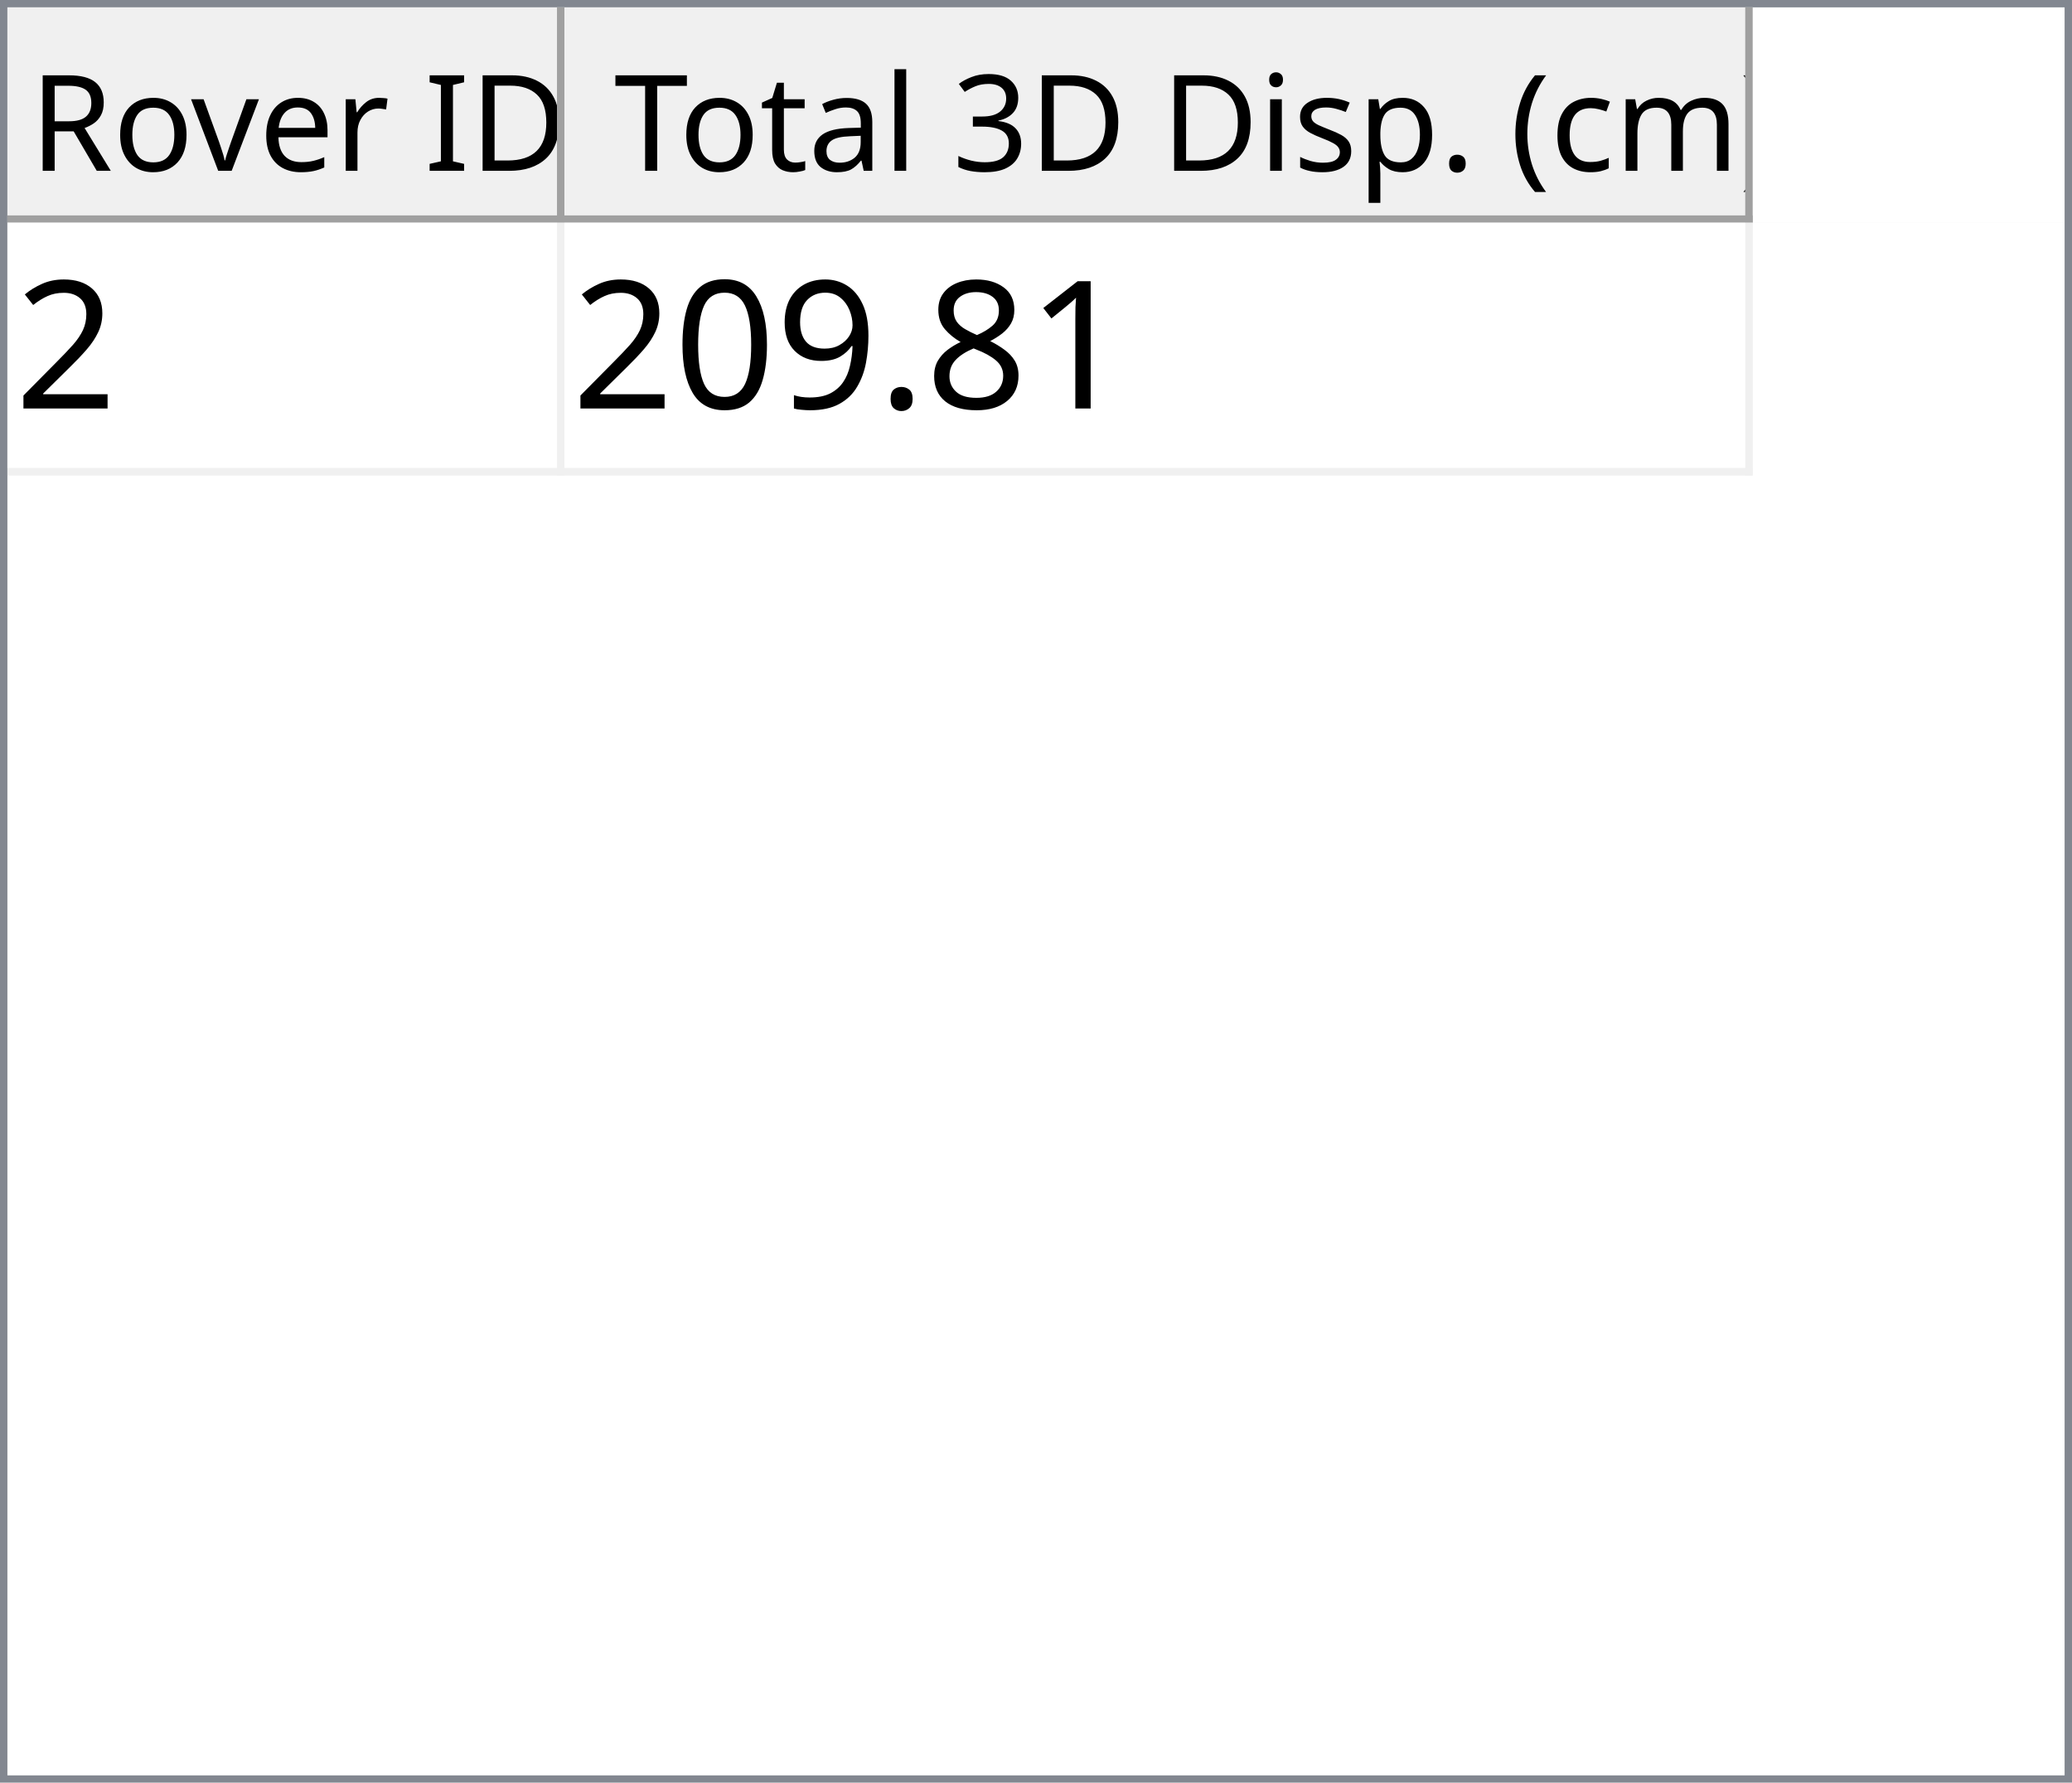
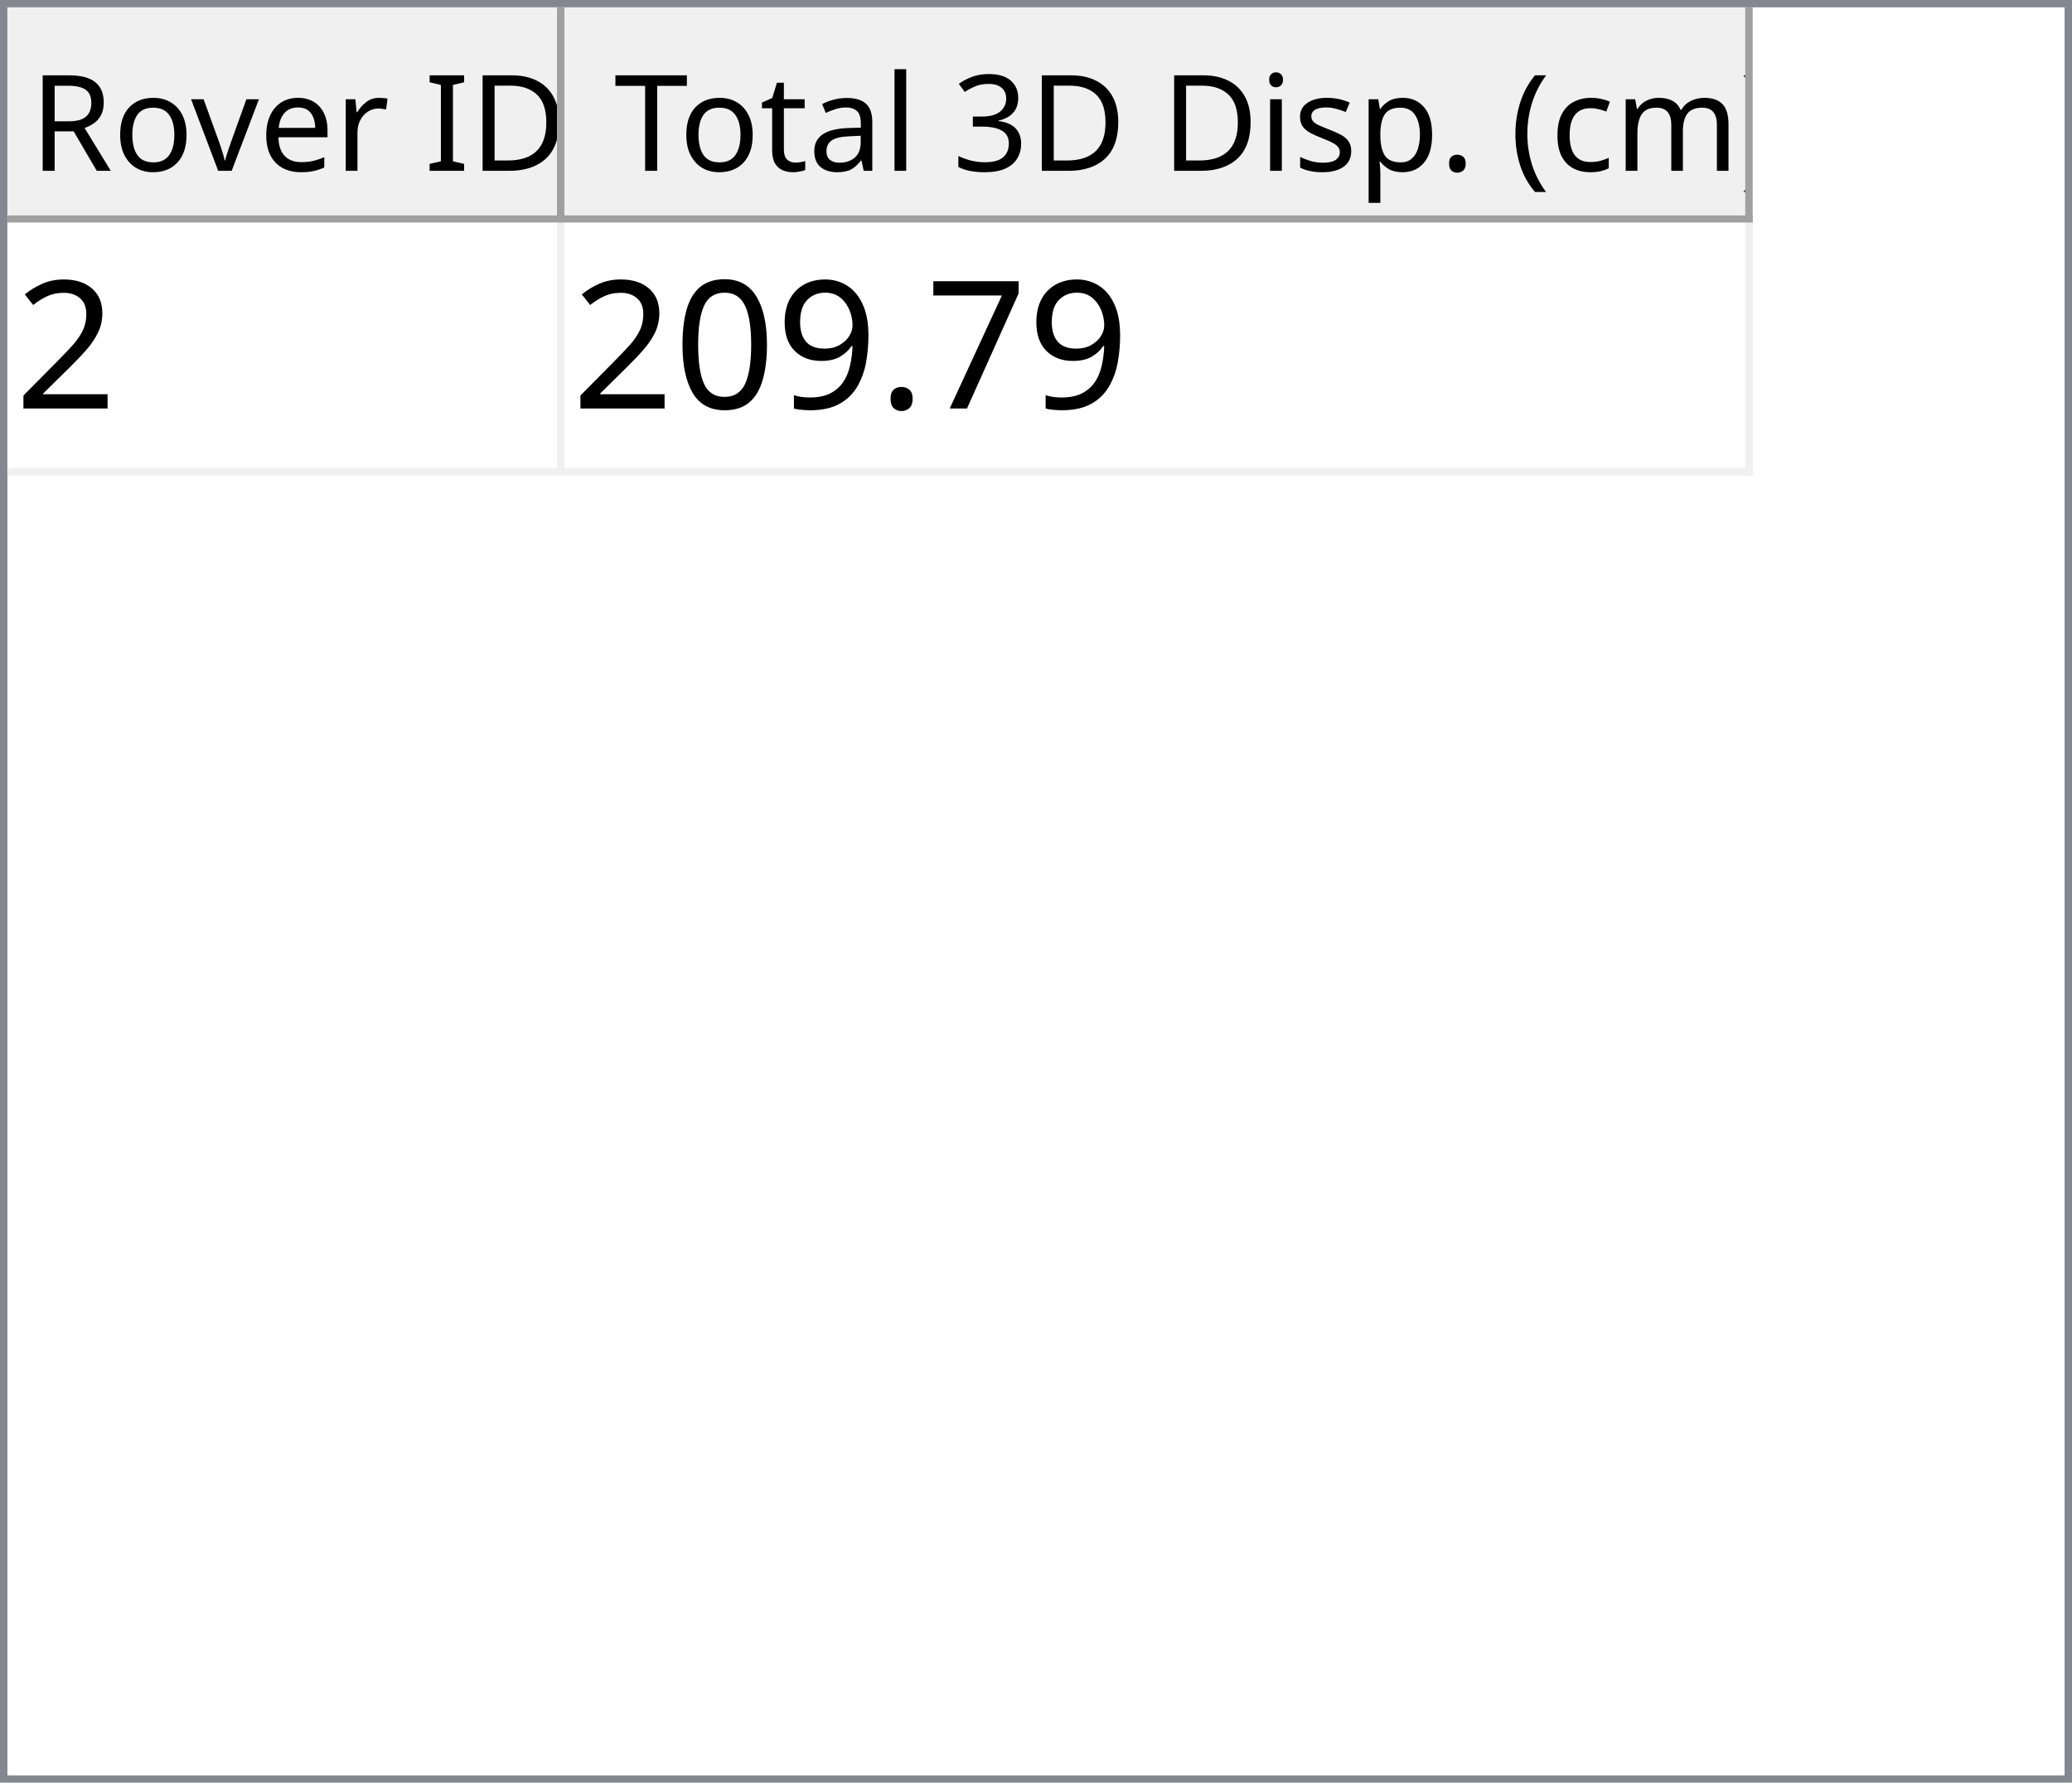
<svg xmlns="http://www.w3.org/2000/svg" style="fill-opacity:1; color-rendering:auto; color-interpolation:auto; text-rendering:auto; stroke:black; stroke-linecap:square; stroke-miterlimit:10; shape-rendering:auto; stroke-opacity:1; fill:black; stroke-dasharray:none; font-weight:normal; stroke-width:1; font-family:'Dialog'; font-style:normal; stroke-linejoin:miter; font-size:12px; stroke-dashoffset:0; image-rendering:auto;" width="279" height="240">
  <defs id="genericDefs" />
  <g>
    <defs id="defs1">
      <clipPath clipPathUnits="userSpaceOnUse" id="clipPath1">
        <path d="M0 0 L279 0 L279 240 L0 240 L0 0 Z" />
      </clipPath>
      <clipPath clipPathUnits="userSpaceOnUse" id="clipPath2">
        <path d="M0 0 L0 240 L279 240 L279 0 Z" />
      </clipPath>
      <clipPath clipPathUnits="userSpaceOnUse" id="clipPath3">
        <path d="M0 0 L0 29 L277 29 L277 0 Z" />
      </clipPath>
      <clipPath clipPathUnits="userSpaceOnUse" id="clipPath4">
        <path d="M0 0 L0 29 L75 29 L75 0 Z" />
      </clipPath>
      <clipPath clipPathUnits="userSpaceOnUse" id="clipPath5">
        <path d="M1 1 L1 28 L74 28 L74 1 Z" />
      </clipPath>
      <clipPath clipPathUnits="userSpaceOnUse" id="clipPath6">
        <path d="M0 0 L0 27 L73 27 L73 0 Z" />
      </clipPath>
      <clipPath clipPathUnits="userSpaceOnUse" id="clipPath7">
        <path d="M-0.5 -0.5 L-0.5 28.5 L74.5 28.5 L74.5 -0.5 Z" />
      </clipPath>
      <clipPath clipPathUnits="userSpaceOnUse" id="clipPath8">
        <path d="M0 0 L0 29 L160 29 L160 0 Z" />
      </clipPath>
      <clipPath clipPathUnits="userSpaceOnUse" id="clipPath9">
        <path d="M1 1 L1 28 L159 28 L159 1 Z" />
      </clipPath>
      <clipPath clipPathUnits="userSpaceOnUse" id="clipPath10">
        <path d="M0 0 L0 27 L158 27 L158 0 Z" />
      </clipPath>
      <clipPath clipPathUnits="userSpaceOnUse" id="clipPath11">
        <path d="M-0.5 -0.5 L-0.5 28.5 L159.5 28.5 L159.5 -0.5 Z" />
      </clipPath>
      <clipPath clipPathUnits="userSpaceOnUse" id="clipPath12">
        <path d="M0 0 L0 209 L277 209 L277 0 Z" />
      </clipPath>
      <clipPath clipPathUnits="userSpaceOnUse" id="clipPath13">
        <path d="M0 0 L0 34 L235 34 L235 0 Z" />
      </clipPath>
      <clipPath clipPathUnits="userSpaceOnUse" id="clipPath14">
        <path d="M-0.5 -0.5 L-0.5 33.5 L234.5 33.5 L234.5 -0.5 Z" />
      </clipPath>
      <clipPath clipPathUnits="userSpaceOnUse" id="clipPath15">
        <path d="M0 0 L0 33 L74 33 L74 0 Z" />
      </clipPath>
      <clipPath clipPathUnits="userSpaceOnUse" id="clipPath16">
        <path d="M0 0 L0 33 L159 33 L159 0 Z" />
      </clipPath>
      <font horiz-adv-x="64.551" id="font1">
        <font-face ascent="107.91" descent="25.098" units-per-em="100" style="font-style:normal; font-family:Segoe UI; font-weight:normal;" />
        <missing-glyph horiz-adv-x="64.551" d="M8.109 0 L8.109 68.266 L56.453 68.266 L56.453 0 L8.109 0 ZM15.328 7.234 L49.219 7.234 L49.219 61.031 L15.328 61.031 L15.328 7.234 Z" />
        <glyph unicode="D" horiz-adv-x="70.117" d="M9.188 0 L9.188 70.016 L28.516 70.016 Q65.531 70.016 65.531 35.891 Q65.531 19.672 55.25 9.836 Q44.969 0 27.734 0 L9.188 0 ZM17.391 62.594 L17.391 7.422 L27.828 7.422 Q41.609 7.422 49.273 14.797 Q56.938 22.172 56.938 35.688 Q56.938 62.594 28.328 62.594 L17.391 62.594 Z" />
        <glyph unicode="I" horiz-adv-x="26.611" d="M17.391 0 L9.188 0 L9.188 70.016 L17.391 70.016 L17.391 0 Z" />
        <glyph unicode=" " horiz-adv-x="27.393" d="" />
        <glyph unicode="r" horiz-adv-x="34.766" d="M34.188 41.891 Q32.078 43.5 28.125 43.5 Q23 43.5 19.555 38.672 Q16.109 33.844 16.109 25.484 L16.109 0 L8.109 0 L8.109 50 L16.109 50 L16.109 39.703 L16.312 39.703 Q18.016 44.969 21.531 47.922 Q25.047 50.875 29.391 50.875 Q32.516 50.875 34.188 50.203 L34.188 41.891 Z" />
        <glyph unicode="e" horiz-adv-x="52.295" d="M48.297 23 L12.984 23 Q13.188 14.656 17.484 10.109 Q21.781 5.562 29.297 5.562 Q37.75 5.562 44.828 11.141 L44.828 3.609 Q38.234 -1.172 27.391 -1.172 Q16.797 -1.172 10.742 5.641 Q4.688 12.453 4.688 24.812 Q4.688 36.469 11.305 43.82 Q17.922 51.172 27.734 51.172 Q37.547 51.172 42.922 44.828 Q48.297 38.484 48.297 27.203 L48.297 23 ZM40.094 29.781 Q40.047 36.719 36.75 40.578 Q33.453 44.438 27.594 44.438 Q21.922 44.438 17.969 40.383 Q14.016 36.328 13.094 29.781 L40.094 29.781 Z" />
        <glyph unicode="v" horiz-adv-x="47.9" d="M47.406 50 L27.484 0 L19.625 0 L0.688 50 L9.469 50 L22.172 13.672 Q23.578 9.672 23.922 6.688 L24.125 6.688 Q24.609 10.453 25.688 13.484 L38.969 50 L47.406 50 Z" />
        <glyph unicode="o" horiz-adv-x="58.594" d="M29 -1.172 Q17.922 -1.172 11.305 5.836 Q4.688 12.844 4.688 24.422 Q4.688 37.016 11.57 44.094 Q18.453 51.172 30.172 51.172 Q41.359 51.172 47.633 44.289 Q53.906 37.406 53.906 25.203 Q53.906 13.234 47.141 6.031 Q40.375 -1.172 29 -1.172 ZM29.594 44.438 Q21.875 44.438 17.383 39.188 Q12.891 33.938 12.891 24.703 Q12.891 15.828 17.43 10.695 Q21.969 5.562 29.594 5.562 Q37.359 5.562 41.531 10.594 Q45.703 15.625 45.703 24.906 Q45.703 34.281 41.531 39.359 Q37.359 44.438 29.594 44.438 Z" />
        <glyph unicode="R" horiz-adv-x="59.814" d="M59.375 0 L49.609 0 L37.891 19.625 Q36.281 22.359 34.766 24.289 Q33.25 26.219 31.664 27.438 Q30.078 28.656 28.25 29.219 Q26.422 29.781 24.125 29.781 L17.391 29.781 L17.391 0 L9.188 0 L9.188 70.016 L30.078 70.016 Q34.672 70.016 38.555 68.867 Q42.438 67.719 45.289 65.375 Q48.141 63.031 49.758 59.547 Q51.375 56.062 51.375 51.375 Q51.375 47.703 50.273 44.656 Q49.172 41.609 47.148 39.211 Q45.125 36.812 42.266 35.133 Q39.406 33.453 35.844 32.516 L35.844 32.328 Q37.594 31.547 38.891 30.547 Q40.188 29.547 41.359 28.18 Q42.531 26.812 43.68 25.078 Q44.828 23.344 46.234 21.047 L59.375 0 ZM17.391 62.594 L17.391 37.203 L28.516 37.203 Q31.594 37.203 34.203 38.133 Q36.812 39.062 38.719 40.797 Q40.625 42.531 41.703 45.047 Q42.781 47.562 42.781 50.688 Q42.781 56.297 39.141 59.445 Q35.5 62.594 28.609 62.594 L17.391 62.594 Z" />
        <glyph unicode=")" horiz-adv-x="30.176" d="M8.297 -15.922 L1.172 -15.922 Q16.406 2.344 16.406 26.812 Q16.406 51.469 1.078 70.016 L8.297 70.016 Q23.531 52.156 23.531 26.703 Q23.531 1.375 8.297 -15.922 Z" />
        <glyph unicode="m" horiz-adv-x="86.133" d="M79.109 0 L71.094 0 L71.094 28.719 Q71.094 37.016 68.531 40.727 Q65.969 44.438 59.906 44.438 Q54.781 44.438 51.195 39.75 Q47.609 35.062 47.609 28.516 L47.609 0 L39.594 0 L39.594 29.688 Q39.594 44.438 28.219 44.438 Q22.953 44.438 19.531 40.016 Q16.109 35.594 16.109 28.516 L16.109 0 L8.109 0 L8.109 50 L16.109 50 L16.109 42.094 L16.312 42.094 Q21.625 51.172 31.844 51.172 Q36.969 51.172 40.773 48.312 Q44.578 45.453 46 40.828 Q51.562 51.172 62.594 51.172 Q79.109 51.172 79.109 30.812 L79.109 0 Z" />
        <glyph unicode="c" horiz-adv-x="46.191" d="M42.188 2.297 Q36.422 -1.172 28.516 -1.172 Q17.828 -1.172 11.258 5.789 Q4.688 12.75 4.688 23.828 Q4.688 36.188 11.766 43.68 Q18.844 51.172 30.672 51.172 Q37.25 51.172 42.281 48.734 L42.281 40.531 Q36.719 44.438 30.375 44.438 Q22.703 44.438 17.797 38.945 Q12.891 33.453 12.891 24.516 Q12.891 15.719 17.508 10.641 Q22.125 5.562 29.891 5.562 Q36.422 5.562 42.188 9.906 L42.188 2.297 Z" />
        <glyph unicode="(" horiz-adv-x="30.176" d="M29.109 -15.922 L21.969 -15.922 Q6.844 1.375 6.844 26.703 Q6.844 52.156 21.969 70.016 L29.203 70.016 Q13.875 51.469 13.875 26.812 Q13.875 2.344 29.109 -15.922 Z" />
        <glyph unicode="." horiz-adv-x="21.68" d="M10.891 -1.078 Q8.641 -1.078 7.055 0.539 Q5.469 2.156 5.469 4.391 Q5.469 6.641 7.055 8.273 Q8.641 9.906 10.891 9.906 Q13.188 9.906 14.797 8.273 Q16.406 6.641 16.406 4.391 Q16.406 2.156 14.797 0.539 Q13.188 -1.078 10.891 -1.078 Z" />
        <glyph unicode="p" horiz-adv-x="58.789" d="M16.312 7.234 L16.109 7.234 L16.109 -23 L8.109 -23 L8.109 50 L16.109 50 L16.109 41.219 L16.312 41.219 Q22.219 51.172 33.594 51.172 Q43.266 51.172 48.688 44.461 Q54.109 37.75 54.109 26.469 Q54.109 13.922 48 6.375 Q41.891 -1.172 31.297 -1.172 Q21.578 -1.172 16.312 7.234 ZM16.109 27.391 L16.109 20.406 Q16.109 14.203 20.141 9.883 Q24.172 5.562 30.375 5.562 Q37.641 5.562 41.773 11.133 Q45.906 16.703 45.906 26.609 Q45.906 34.969 42.047 39.703 Q38.188 44.438 31.594 44.438 Q24.609 44.438 20.359 39.578 Q16.109 34.719 16.109 27.391 Z" />
        <glyph unicode="s" horiz-adv-x="42.432" d="M5.078 1.812 L5.078 10.406 Q11.625 5.562 19.484 5.562 Q30.031 5.562 30.031 12.594 Q30.031 14.594 29.125 15.992 Q28.219 17.391 26.68 18.461 Q25.141 19.531 23.07 20.383 Q21 21.234 18.609 22.172 Q15.281 23.484 12.766 24.828 Q10.25 26.172 8.57 27.859 Q6.891 29.547 6.031 31.695 Q5.172 33.844 5.172 36.719 Q5.172 40.234 6.789 42.945 Q8.406 45.656 11.086 47.484 Q13.766 49.312 17.211 50.242 Q20.656 51.172 24.312 51.172 Q30.812 51.172 35.938 48.922 L35.938 40.828 Q30.422 44.438 23.25 44.438 Q21 44.438 19.195 43.922 Q17.391 43.406 16.094 42.477 Q14.797 41.547 14.086 40.258 Q13.375 38.969 13.375 37.406 Q13.375 35.453 14.086 34.133 Q14.797 32.812 16.164 31.789 Q17.531 30.766 19.484 29.938 Q21.438 29.109 23.922 28.125 Q27.25 26.859 29.883 25.516 Q32.516 24.172 34.375 22.484 Q36.234 20.797 37.234 18.602 Q38.234 16.406 38.234 13.375 Q38.234 9.672 36.602 6.938 Q34.969 4.203 32.234 2.398 Q29.5 0.594 25.93 -0.289 Q22.359 -1.172 18.453 -1.172 Q10.75 -1.172 5.078 1.812 Z" />
        <glyph unicode="i" horiz-adv-x="24.219" d="M12.203 62.703 Q10.062 62.703 8.547 64.164 Q7.031 65.625 7.031 67.875 Q7.031 70.125 8.547 71.609 Q10.062 73.094 12.203 73.094 Q14.406 73.094 15.945 71.609 Q17.484 70.125 17.484 67.875 Q17.484 65.719 15.945 64.211 Q14.406 62.703 12.203 62.703 ZM16.109 0 L8.109 0 L8.109 50 L16.109 50 L16.109 0 Z" />
        <glyph unicode="3" horiz-adv-x="53.906" d="M46.531 19.828 Q46.531 15.094 44.75 11.211 Q42.969 7.328 39.719 4.57 Q36.469 1.812 31.93 0.297 Q27.391 -1.219 21.922 -1.219 Q11.922 -1.219 6 2.594 L6 11.188 Q13.094 5.609 22.219 5.609 Q25.875 5.609 28.828 6.539 Q31.781 7.469 33.906 9.227 Q36.031 10.984 37.18 13.477 Q38.328 15.969 38.328 19.094 Q38.328 32.812 18.797 32.812 L12.984 32.812 L12.984 39.594 L18.5 39.594 Q35.797 39.594 35.797 52.484 Q35.797 64.406 22.609 64.406 Q15.188 64.406 8.688 59.422 L8.688 67.188 Q15.375 71.188 24.609 71.188 Q29 71.188 32.57 69.969 Q36.141 68.75 38.68 66.555 Q41.219 64.359 42.609 61.281 Q44 58.203 44 54.5 Q44 40.672 30.031 36.719 L30.031 36.531 Q33.594 36.141 36.625 34.797 Q39.656 33.453 41.852 31.305 Q44.047 29.156 45.289 26.25 Q46.531 23.344 46.531 19.828 Z" />
        <glyph unicode="l" horiz-adv-x="24.219" d="M16.109 0 L8.109 0 L8.109 74.031 L16.109 74.031 L16.109 0 Z" />
        <glyph unicode="a" horiz-adv-x="50.879" d="M43.891 0 L35.891 0 L35.891 7.812 L35.688 7.812 Q30.469 -1.172 20.312 -1.172 Q12.844 -1.172 8.617 2.781 Q4.391 6.734 4.391 13.281 Q4.391 27.297 20.906 29.594 L35.891 31.688 Q35.891 44.438 25.594 44.438 Q16.547 44.438 9.281 38.281 L9.281 46.484 Q16.656 51.172 26.266 51.172 Q43.891 51.172 43.891 32.516 L43.891 0 ZM35.891 25.297 L23.828 23.641 Q18.266 22.859 15.43 20.875 Q12.594 18.891 12.594 13.875 Q12.594 10.203 15.211 7.883 Q17.828 5.562 22.172 5.562 Q28.125 5.562 32.008 9.742 Q35.891 13.922 35.891 20.312 L35.891 25.297 Z" />
        <glyph unicode="t" horiz-adv-x="33.887" d="M31.297 0.484 Q28.469 -1.078 23.828 -1.078 Q10.688 -1.078 10.688 13.578 L10.688 43.172 L2.094 43.172 L2.094 50 L10.688 50 L10.688 62.203 L18.703 64.797 L18.703 50 L31.297 50 L31.297 43.172 L18.703 43.172 L18.703 14.984 Q18.703 9.969 20.414 7.82 Q22.125 5.672 26.078 5.672 Q29.109 5.672 31.297 7.328 L31.297 0.484 Z" />
        <glyph unicode="T" horiz-adv-x="52.393" d="M50.594 62.594 L30.375 62.594 L30.375 0 L22.172 0 L22.172 62.594 L2 62.594 L2 70.016 L50.594 70.016 L50.594 62.594 Z" />
      </font>
      <font horiz-adv-x="75.0" id="font2">
        <font-face ascent="100.537" descent="21.973" units-per-em="100" style="font-style:normal; font-family:sans-serif; font-weight:normal;" />
        <missing-glyph horiz-adv-x="75.0" d="M12.5 0 L12.5 62.5 L62.5 62.5 L62.5 0 L12.5 0 ZM14.062 1.562 L60.938 1.562 L60.938 60.938 L14.062 60.938 L14.062 1.562 Z" />
        <glyph unicode="2" horiz-adv-x="55.615" d="M50.344 8.453 L50.344 0 L3.031 0 Q2.938 3.172 4.047 6.109 Q5.859 10.938 9.836 15.625 Q13.812 20.312 21.344 26.469 Q33.016 36.031 37.117 41.625 Q41.219 47.219 41.219 52.203 Q41.219 57.422 37.477 61.008 Q33.734 64.594 27.734 64.594 Q21.391 64.594 17.578 60.789 Q13.766 56.984 13.719 50.25 L4.688 51.172 Q5.609 61.281 11.664 66.578 Q17.719 71.875 27.938 71.875 Q38.234 71.875 44.242 66.164 Q50.25 60.453 50.25 52 Q50.25 47.703 48.492 43.555 Q46.734 39.406 42.656 34.812 Q38.578 30.219 29.109 22.219 Q21.188 15.578 18.945 13.211 Q16.703 10.844 15.234 8.453 L50.344 8.453 Z" />
-         <glyph unicode="1" horiz-adv-x="55.615" d="M37.25 0 L28.469 0 L28.469 56 Q25.297 52.984 20.141 49.953 Q14.984 46.922 10.891 45.406 L10.891 53.906 Q18.266 57.375 23.781 62.305 Q29.297 67.234 31.594 71.875 L37.25 71.875 L37.25 0 Z" />
-         <glyph unicode="8" horiz-adv-x="55.615" d="M17.672 38.812 Q12.203 40.828 9.57 44.539 Q6.938 48.25 6.938 53.422 Q6.938 61.234 12.555 66.555 Q18.172 71.875 27.484 71.875 Q36.859 71.875 42.578 66.43 Q48.297 60.984 48.297 53.172 Q48.297 48.188 45.68 44.508 Q43.062 40.828 37.75 38.812 Q44.344 36.672 47.781 31.883 Q51.219 27.094 51.219 20.453 Q51.219 11.281 44.727 5.031 Q38.234 -1.219 27.641 -1.219 Q17.047 -1.219 10.547 5.055 Q4.047 11.328 4.047 20.703 Q4.047 27.688 7.594 32.398 Q11.141 37.109 17.672 38.812 ZM15.922 53.719 Q15.922 48.641 19.195 45.414 Q22.469 42.188 27.688 42.188 Q32.766 42.188 36.016 45.383 Q39.266 48.578 39.266 53.219 Q39.266 58.062 35.914 61.359 Q32.562 64.656 27.594 64.656 Q22.562 64.656 19.242 61.43 Q15.922 58.203 15.922 53.719 ZM13.094 20.656 Q13.094 16.891 14.875 13.375 Q16.656 9.859 20.172 7.93 Q23.688 6 27.734 6 Q34.031 6 38.133 10.055 Q42.234 14.109 42.234 20.359 Q42.234 26.703 38.016 30.859 Q33.797 35.016 27.438 35.016 Q21.234 35.016 17.164 30.914 Q13.094 26.812 13.094 20.656 Z" />
+         <glyph unicode="7" horiz-adv-x="55.615" d="M4.734 62.203 L4.734 70.656 L51.078 70.656 L51.078 63.812 Q44.234 56.547 37.523 44.484 Q30.812 32.422 27.156 19.672 Q24.516 10.688 23.781 0 L14.75 0 Q14.891 8.453 18.062 20.414 Q21.234 32.375 27.172 43.484 Q33.109 54.594 39.797 62.203 L4.734 62.203 Z" />
        <glyph unicode="." horiz-adv-x="27.783" d="M9.078 0 L9.078 10.016 L19.094 10.016 L19.094 0 L9.078 0 Z" />
        <glyph unicode="9" horiz-adv-x="55.615" d="M5.469 16.547 L13.922 17.328 Q14.984 11.375 18.016 8.688 Q21.047 6 25.781 6 Q29.828 6 32.883 7.859 Q35.938 9.719 37.891 12.82 Q39.844 15.922 41.164 21.195 Q42.484 26.469 42.484 31.938 Q42.484 32.516 42.438 33.688 Q39.797 29.5 35.234 26.883 Q30.672 24.266 25.344 24.266 Q16.453 24.266 10.305 30.711 Q4.156 37.156 4.156 47.703 Q4.156 58.594 10.578 65.234 Q17 71.875 26.656 71.875 Q33.641 71.875 39.43 68.117 Q45.219 64.359 48.219 57.398 Q51.219 50.438 51.219 37.25 Q51.219 23.531 48.242 15.406 Q45.266 7.281 39.383 3.031 Q33.5 -1.219 25.594 -1.219 Q17.188 -1.219 11.867 3.445 Q6.547 8.109 5.469 16.547 ZM41.453 48.141 Q41.453 55.719 37.43 60.156 Q33.406 64.594 27.734 64.594 Q21.875 64.594 17.531 59.812 Q13.188 55.031 13.188 47.406 Q13.188 40.578 17.312 36.305 Q21.438 32.031 27.484 32.031 Q33.594 32.031 37.523 36.305 Q41.453 40.578 41.453 48.141 Z" />
        <glyph unicode="0" horiz-adv-x="55.615" d="M4.156 35.297 Q4.156 48 6.766 55.742 Q9.375 63.484 14.523 67.68 Q19.672 71.875 27.484 71.875 Q33.25 71.875 37.594 69.555 Q41.938 67.234 44.773 62.867 Q47.609 58.5 49.219 52.227 Q50.828 45.953 50.828 35.297 Q50.828 22.703 48.242 14.969 Q45.656 7.234 40.508 3.008 Q35.359 -1.219 27.484 -1.219 Q17.141 -1.219 11.234 6.203 Q4.156 15.141 4.156 35.297 ZM13.188 35.297 Q13.188 17.672 17.312 11.836 Q21.438 6 27.484 6 Q33.547 6 37.672 11.859 Q41.797 17.719 41.797 35.297 Q41.797 52.984 37.672 58.789 Q33.547 64.594 27.391 64.594 Q21.344 64.594 17.719 59.469 Q13.188 52.938 13.188 35.297 Z" />
      </font>
    </defs>
    <g style="fill:white; stroke:white;">
      <rect x="0" y="0" width="279" style="clip-path:url(#clipPath1); stroke:none;" height="240" />
    </g>
    <g style="fill:white; text-rendering:optimizeSpeed; color-rendering:optimizeSpeed; image-rendering:optimizeSpeed; shape-rendering:crispEdges; stroke:white; color-interpolation:sRGB;">
      <rect x="0" width="279" height="240" y="0" style="stroke:none;" />
      <path style="stroke:none;" d="M0 240 L279 240 L279 0 L0 0 Z" />
    </g>
    <g style="fill:rgb(240,240,240); font-size:18px; font-family:'Segoe UI'; stroke:rgb(240,240,240);">
      <rect x="0" y="0" width="279" style="clip-path:url(#clipPath2); stroke:none;" height="240" />
    </g>
    <g style="fill:rgb(130,135,144); font-size:18px; font-family:'Segoe UI'; stroke:rgb(130,135,144);">
      <path d="M0 0 L279 0 L279 240 L0 240 L0 0 ZM1 1 L278 1 L278 239 L1 239 L1 1 Z" style="fill-rule:evenodd; clip-path:url(#clipPath2); stroke:none;" />
    </g>
    <g style="fill:white; font-size:18px; font-family:'Segoe UI'; stroke:white;" transform="translate(1,1)">
      <rect x="0" y="0" width="277" style="clip-path:url(#clipPath3); stroke:none;" height="29" />
    </g>
    <g style="fill:rgb(240,240,240); font-size:18px; font-family:'Segoe UI'; stroke:rgb(240,240,240);" transform="translate(1,1)">
      <rect x="0" y="0" width="75" style="clip-path:url(#clipPath4); stroke:none;" height="29" />
    </g>
    <g style="font-family:'Segoe UI'; font-size:18px;" transform="translate(2,2)">
      <text x="2" xml:space="preserve" y="21" style="clip-path:url(#clipPath6); stroke:none;">Rover ID</text>
    </g>
    <g transform="translate(1.5,1.5)" style="fill:rgb(160,160,160); font-size:18px; font-family:'Segoe UI'; stroke:rgb(160,160,160); stroke-linejoin:bevel;">
      <line x1="74" x2="74" y1="0" style="fill:none; clip-path:url(#clipPath7);" y2="28" />
    </g>
    <g transform="matrix(1,0,0,1,1,1) translate(0.5,0.5)" style="fill:rgb(160,160,160); font-size:18px; font-family:'Segoe UI'; stroke:rgb(160,160,160); stroke-linejoin:bevel;">
      <line x1="0" x2="74" y1="28" style="fill:none; clip-path:url(#clipPath7);" y2="28" />
    </g>
    <g style="fill:rgb(240,240,240); font-size:18px; font-family:'Segoe UI'; stroke:rgb(240,240,240);" transform="translate(76,1)">
      <rect x="0" y="0" width="160" style="clip-path:url(#clipPath8); stroke:none;" height="29" />
    </g>
    <g style="font-family:'Segoe UI'; font-size:18px;" transform="translate(77,2)">
      <text x="1" xml:space="preserve" y="21" style="clip-path:url(#clipPath10); stroke:none;"> Total 3D Disp. (cm)</text>
    </g>
    <g transform="translate(76.5,1.5)" style="fill:rgb(160,160,160); font-size:18px; font-family:'Segoe UI'; stroke:rgb(160,160,160); stroke-linejoin:bevel;">
      <line x1="159" x2="159" y1="0" style="fill:none; clip-path:url(#clipPath11);" y2="28" />
    </g>
    <g transform="matrix(1,0,0,1,76,1) translate(0.5,0.5)" style="fill:rgb(160,160,160); font-size:18px; font-family:'Segoe UI'; stroke:rgb(160,160,160); stroke-linejoin:bevel;">
      <line x1="0" x2="159" y1="28" style="fill:none; clip-path:url(#clipPath11);" y2="28" />
    </g>
    <g style="fill:white; font-size:18px; font-family:'Segoe UI'; stroke:white;" transform="translate(1,30)">
      <rect x="0" y="0" width="277" style="clip-path:url(#clipPath12); stroke:none;" height="209" />
    </g>
    <g style="fill:rgb(240,240,240); font-size:24px; font-family:sans-serif; stroke:rgb(240,240,240);" transform="translate(1,30)">
      <rect x="0" y="0" width="235" style="clip-path:url(#clipPath13); stroke:none;" height="34" />
      <line transform="translate(0.5,0.5)" x1="0" x2="234" y1="33" style="clip-path:url(#clipPath14); fill:none; stroke-linejoin:bevel;" y2="33" />
    </g>
    <g transform="matrix(1,0,0,1,1,30) translate(0.5,0.5)" style="fill:rgb(240,240,240); font-size:24px; font-family:sans-serif; stroke:rgb(240,240,240); stroke-linejoin:bevel;">
      <line x1="74" x2="74" y1="0" style="fill:none; clip-path:url(#clipPath14);" y2="33" />
    </g>
    <g transform="matrix(1,0,0,1,1,30) translate(0.5,0.5)" style="fill:rgb(240,240,240); font-size:24px; font-family:sans-serif; stroke:rgb(240,240,240); stroke-linejoin:bevel;">
      <line x1="234" x2="234" y1="0" style="fill:none; clip-path:url(#clipPath14);" y2="33" />
    </g>
    <g style="fill:white; font-size:24px; font-family:sans-serif; stroke:white;" transform="matrix(1,0,0,1,1,30)">
      <rect x="0" y="0" width="74" style="clip-path:url(#clipPath15); stroke:none;" height="33" />
      <text x="1" y="25" style="fill:black; clip-path:url(#clipPath15); stroke:none;" xml:space="preserve">2</text>
    </g>
    <g style="fill:white; font-size:24px; font-family:sans-serif; stroke:white;" transform="matrix(1,0,0,1,1,30) translate(75,0)">
      <rect x="0" y="0" width="159" style="clip-path:url(#clipPath16); stroke:none;" height="33" />
-       <text x="1" y="25" style="fill:black; clip-path:url(#clipPath16); stroke:none;" xml:space="preserve">209.81</text>
+       <text x="1" y="25" style="fill:black; clip-path:url(#clipPath16); stroke:none;" xml:space="preserve">209.79</text>
    </g>
  </g>
</svg>
